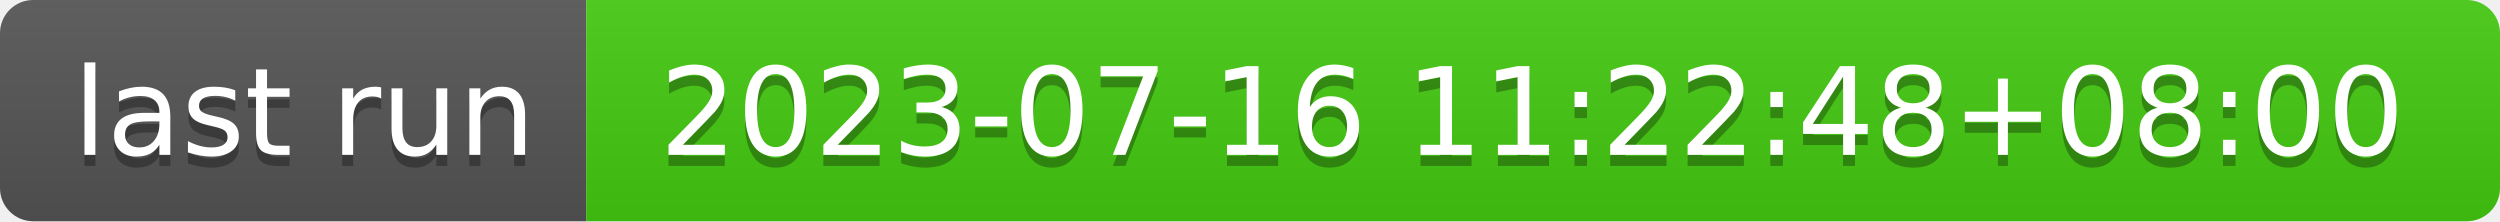
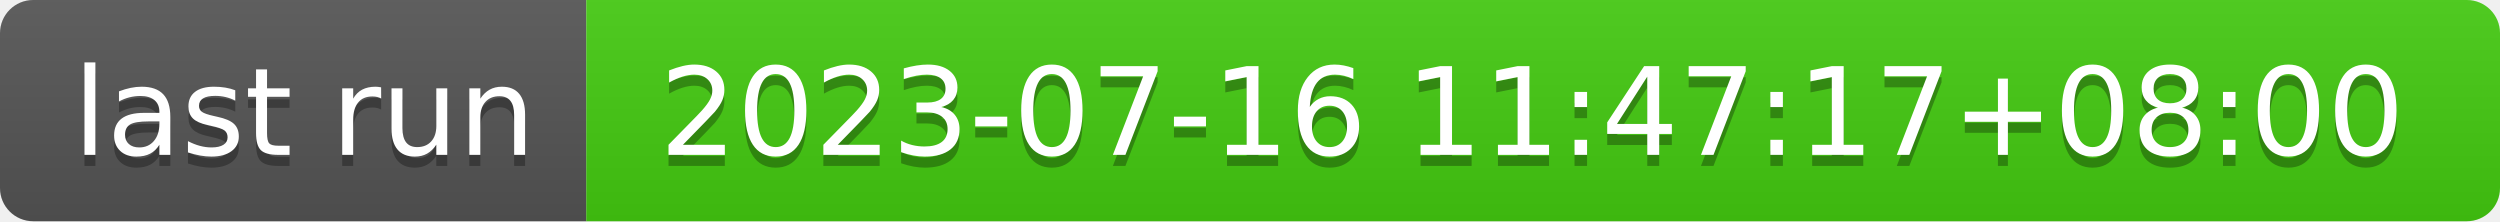
- <svg xmlns="http://www.w3.org/2000/svg" width="226" height="20" role="img" aria-label="last run: 2023-07-16 11:22:48+08:00">
+ <svg xmlns="http://www.w3.org/2000/svg" width="226" height="20" role="img" aria-label="last run: 2023-07-16 11:47:17+08:00">
  <linearGradient id="s" x2="0" y2="100%">
    <stop offset="0" stop-color="#bbb" stop-opacity=".1" />
    <stop offset="1" stop-opacity=".1" />
  </linearGradient>
  <clipPath id="r">
    <rect width="226" height="20" rx="3" fill="#fff" />
  </clipPath>
  <g clip-path="url(#r)">
    <rect width="53" height="20" fill="#555" />
    <rect x="53" width="173" height="20" fill="#4c1" />
    <rect width="226" height="20" fill="url(#s)" />
  </g>
  <g fill="#fff" text-anchor="middle" font-family="Verdana,Geneva,DejaVu Sans,sans-serif" text-rendering="geometricPrecision" font-size="110">
    <text aria-hidden="true" x="275" y="150" fill="#010101" fill-opacity=".3" transform="scale(.1)" textLength="430">last run</text>
    <text x="275" y="140" transform="scale(.1)" fill="#fff" textLength="430">last run</text>
-     <text aria-hidden="true" x="1385" y="150" fill="#010101" fill-opacity=".3" transform="scale(.1)" textLength="1630">2023-07-16 11:22:48+08:00</text>
-     <text x="1385" y="140" transform="scale(.1)" fill="#fff" textLength="1630">2023-07-16 11:22:48+08:00</text>
+     <text aria-hidden="true" x="1385" y="150" fill="#010101" fill-opacity=".3" transform="scale(.1)" textLength="1630">2023-07-16 11:47:17+08:00</text>
+     <text x="1385" y="140" transform="scale(.1)" fill="#fff" textLength="1630">2023-07-16 11:47:17+08:00</text>
  </g>
</svg>
